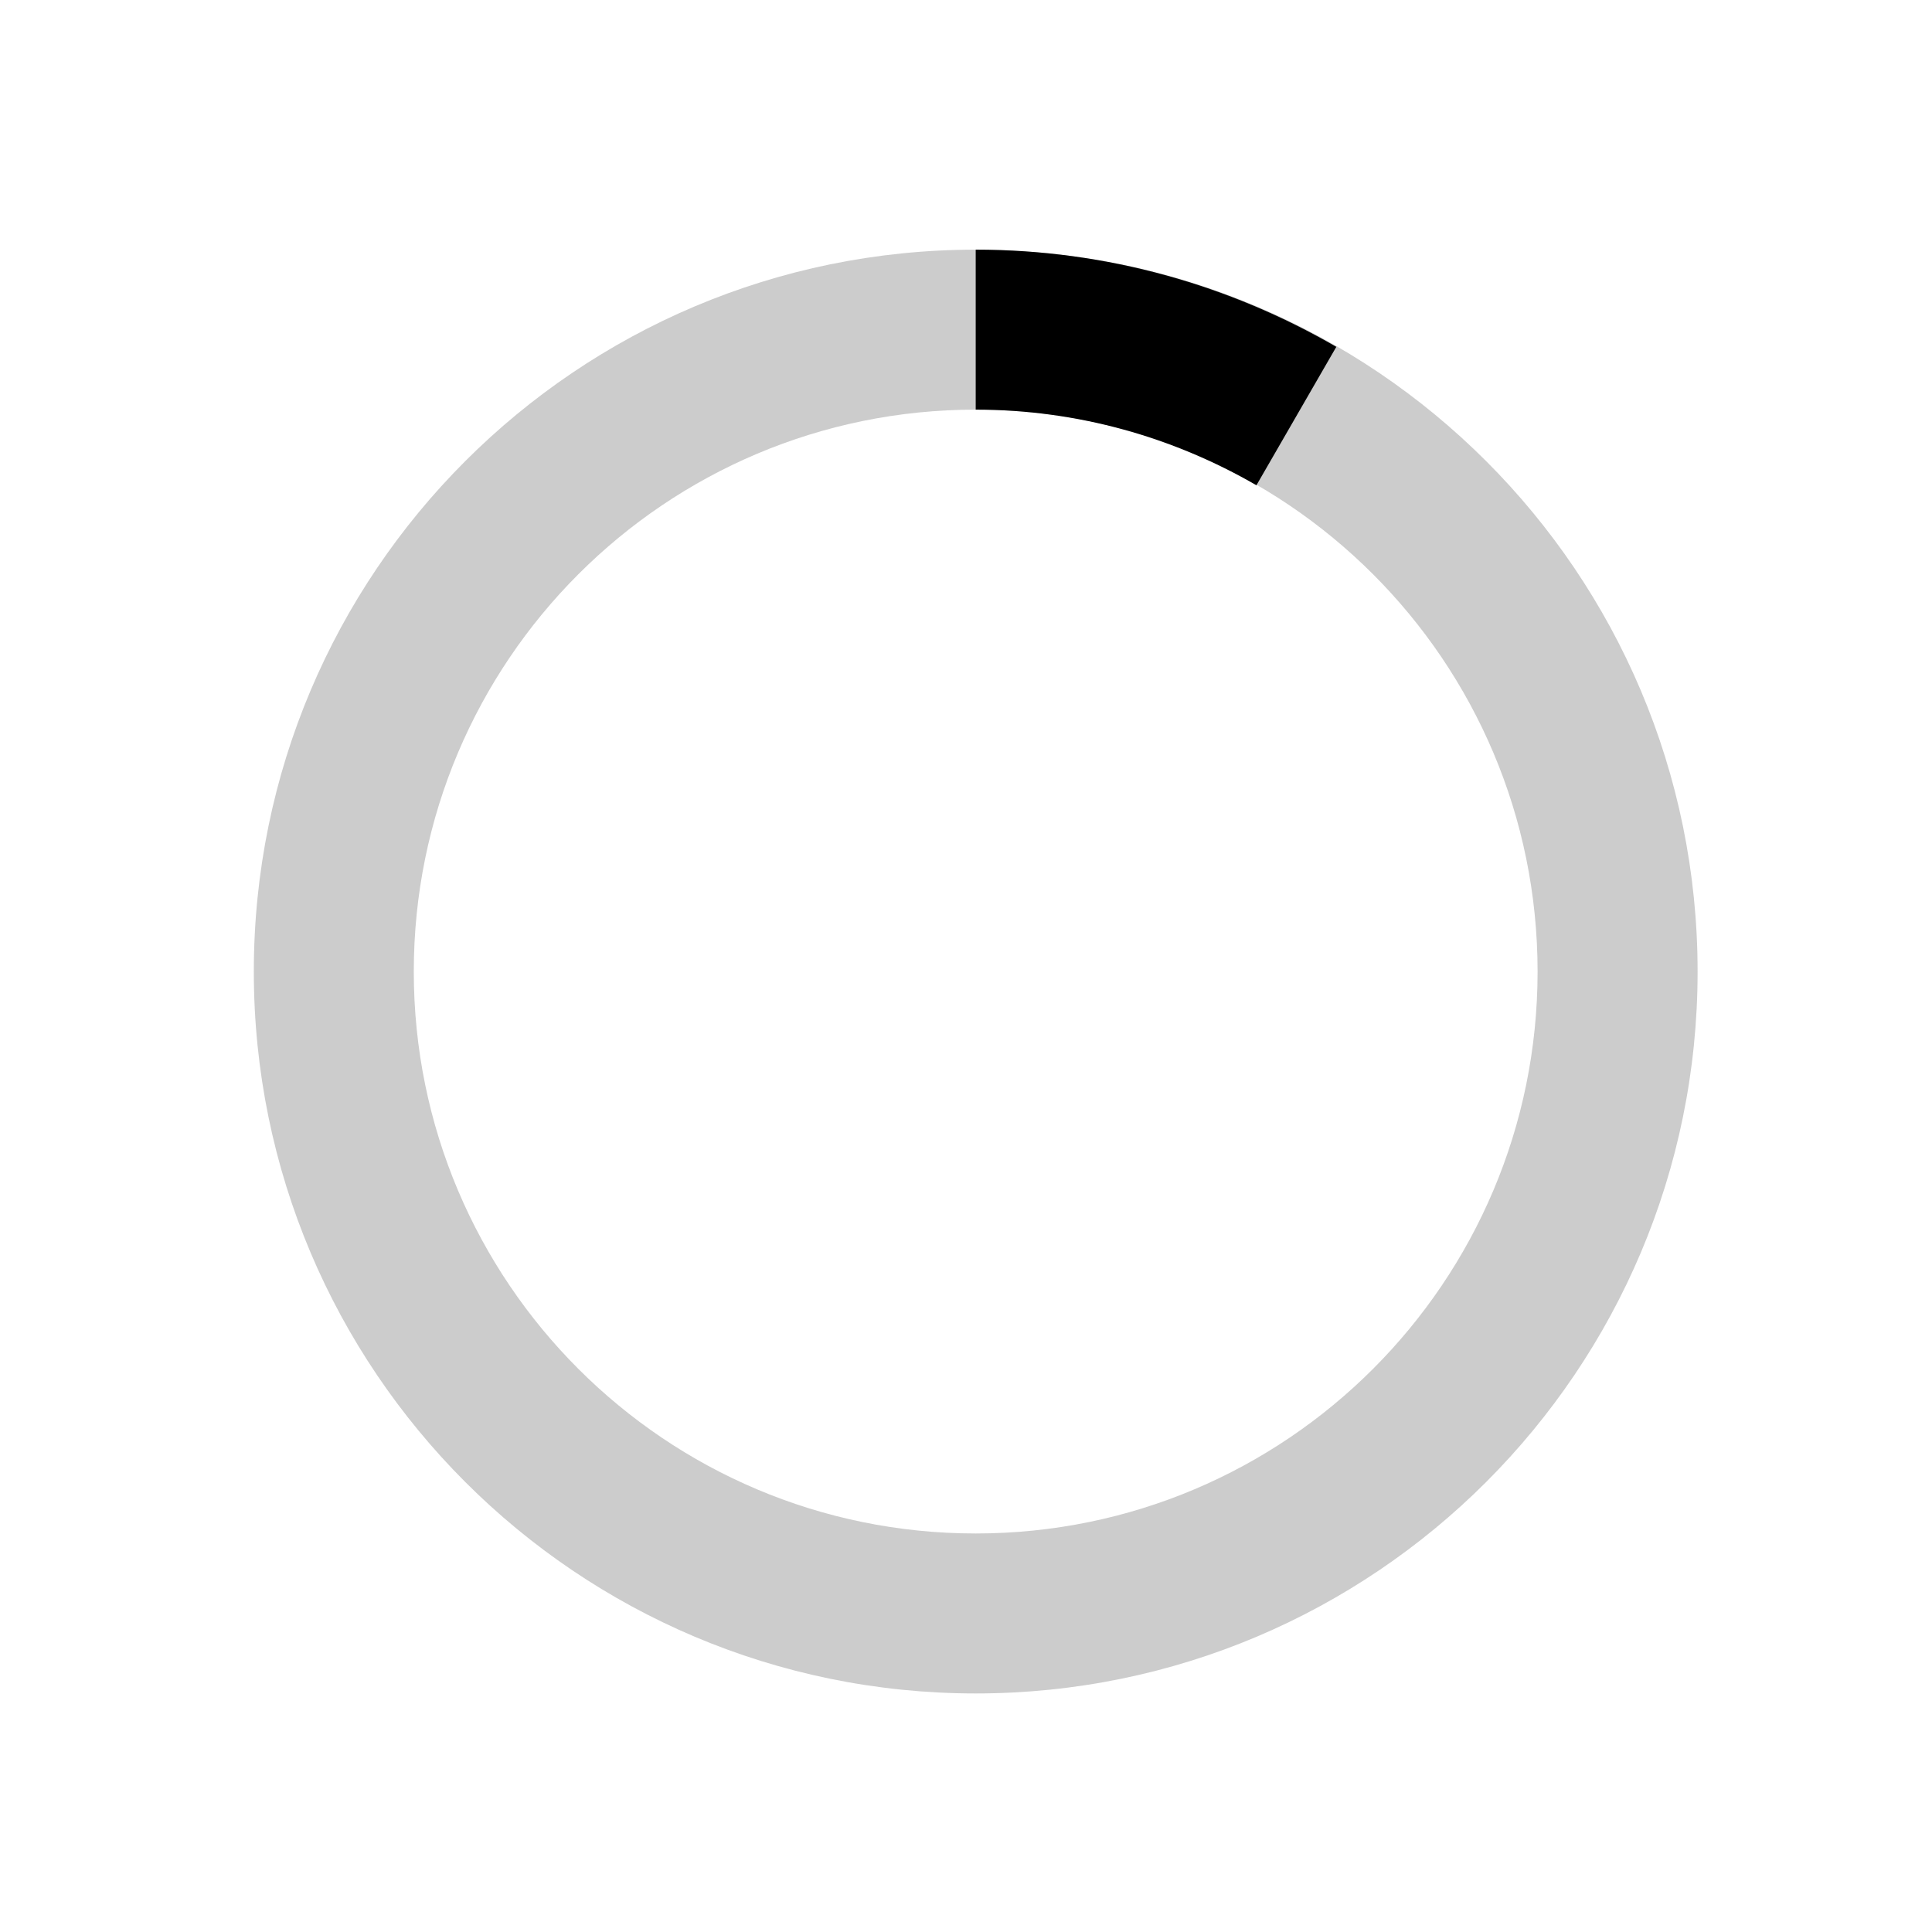
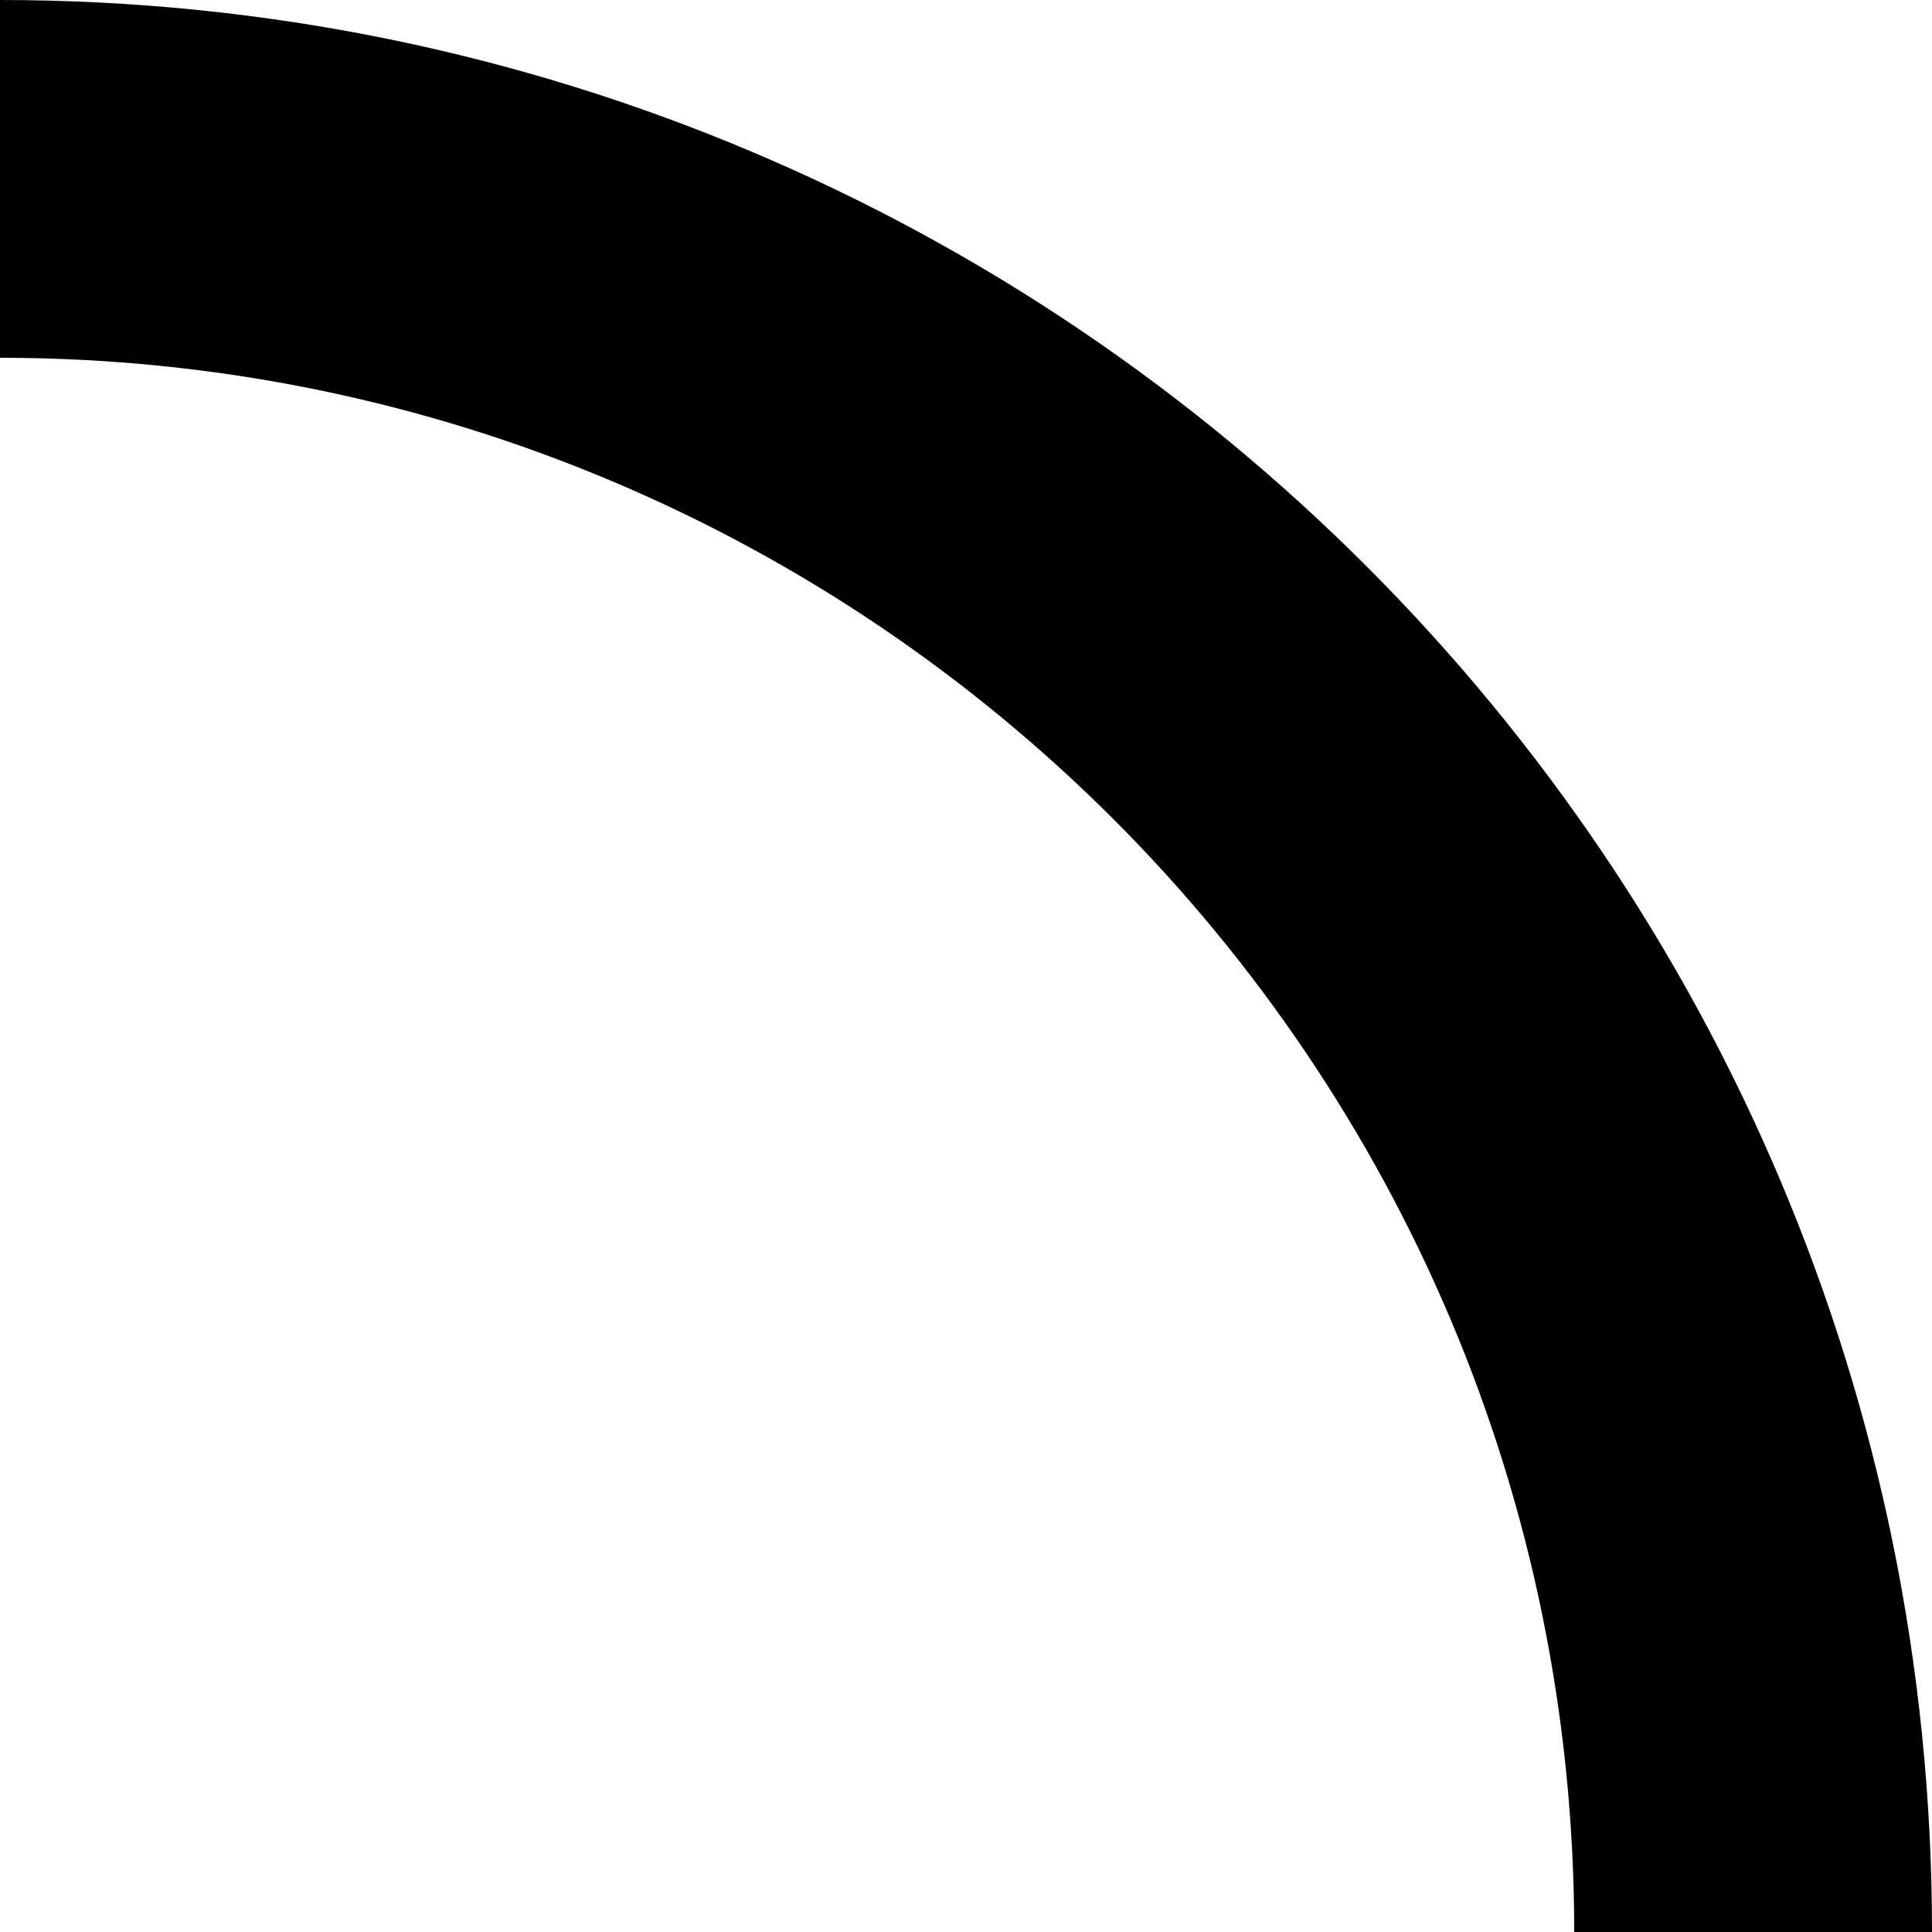
- <svg xmlns="http://www.w3.org/2000/svg" version="1.1" id="loader-1" x="0px" y="0px" width="1em" height="1em" viewBox="0 0 40 40" enable-background="new 0 0 40 40" xml:space="preserve">
-   <path opacity="0.2" d="M20.201,5.169c-8.254,0-14.946,6.692-14.946,14.946c0,8.255,6.692,14.946,14.946,14.946     s14.946-6.691,14.946-14.946C35.146,11.861,28.455,5.169,20.201,5.169z M20.201,31.749c-6.425,0-11.634-5.208-11.634-11.634     c0-6.425,5.209-11.634,11.634-11.634c6.425,0,11.633,5.209,11.633,11.634C31.834,26.541,26.626,31.749,20.201,31.749z" />
-   <path d="M26.013,10.047l1.654-2.866c-2.198-1.272-4.743-2.012-7.466-2.012h0v3.312h0     C22.32,8.481,24.301,9.057,26.013,10.047z">
-     <animateTransform attributeType="xml" attributeName="transform" type="rotate" from="0 20 20" to="360 20 20" dur="2s" repeatCount="indefinite" />
-   </path>
+ <svg xmlns="http://www.w3.org/2000/svg" width="1em" height="1em" viewBox="0 0 27 27">
+   <path d="M1129,520a22,22,0,0,0-22-22v-5a27,27,0,0,1,27,27h-5Z" transform="translate(-1107 -493)" />
</svg>
